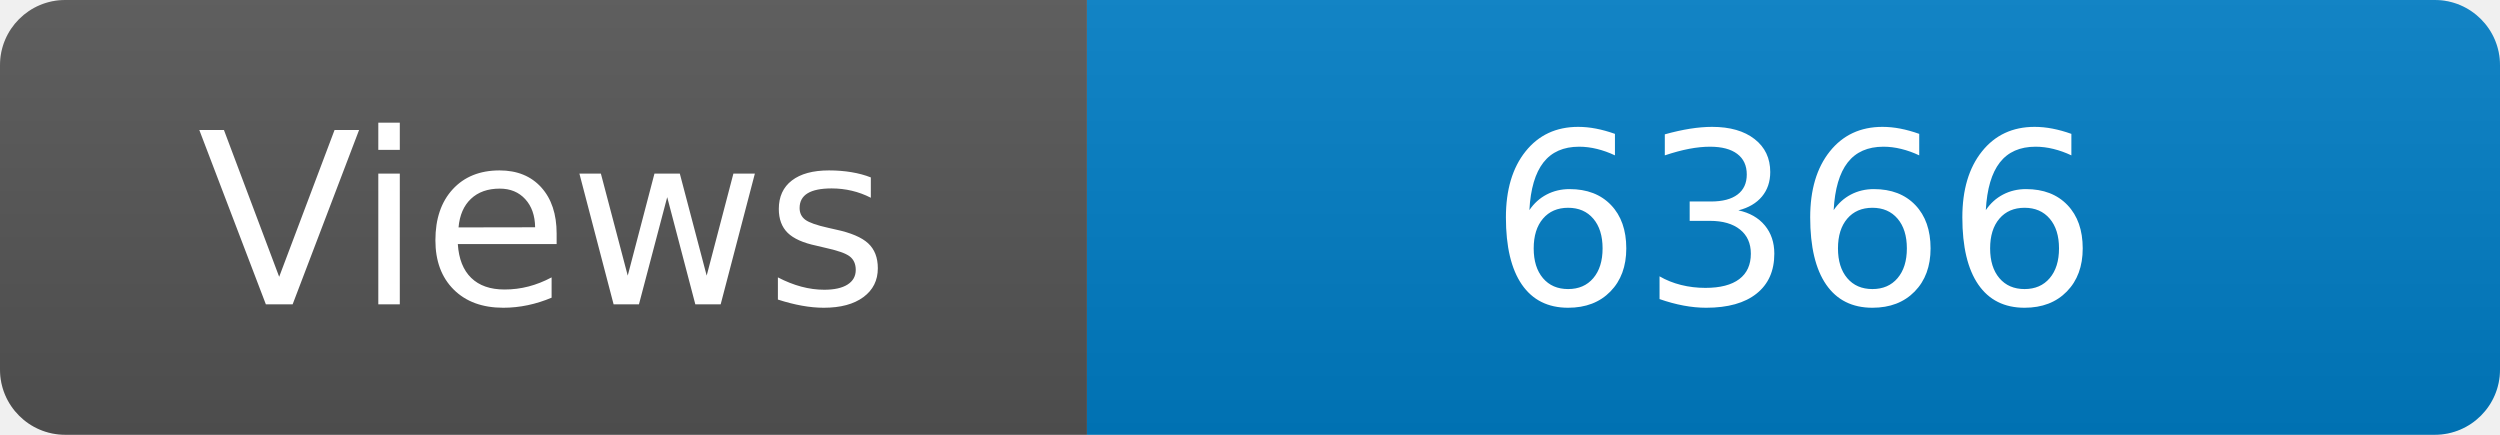
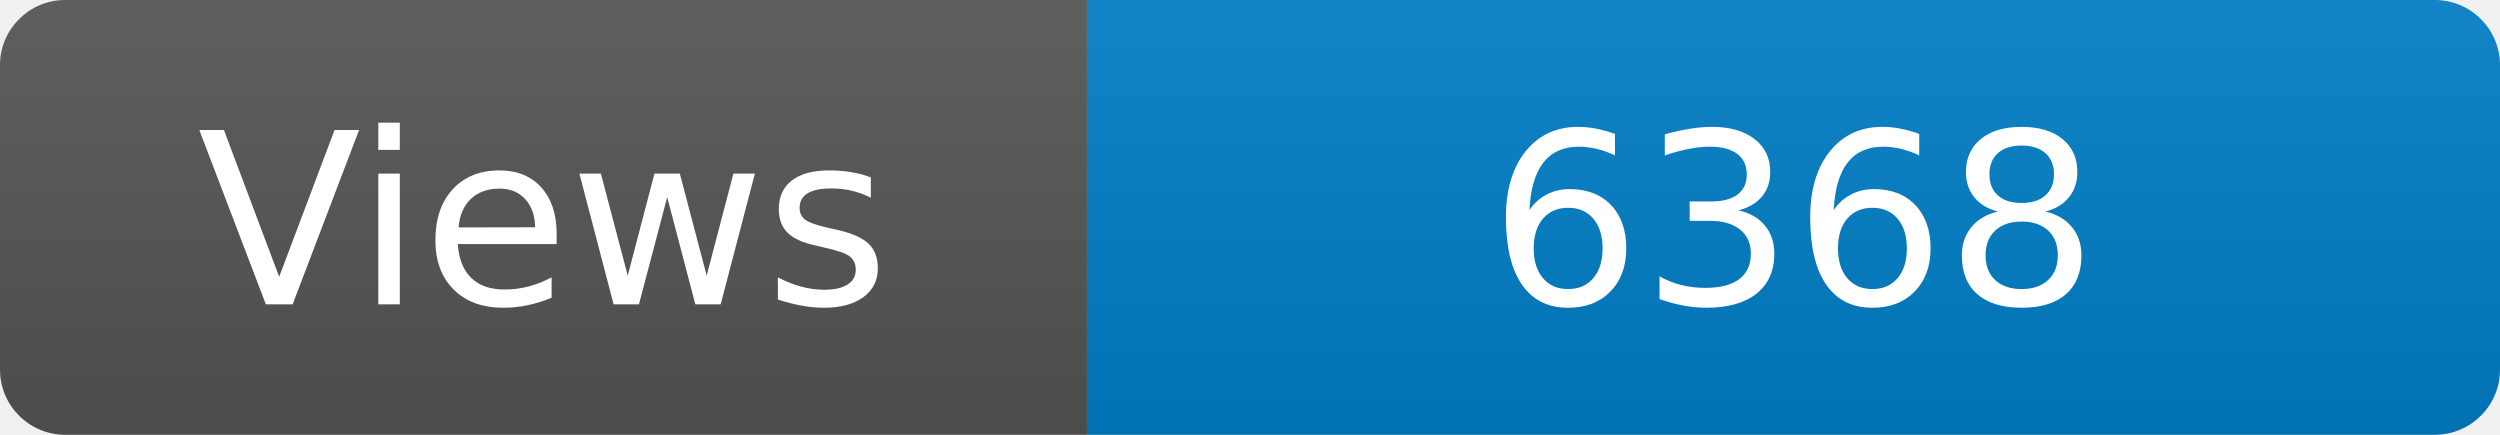
<svg xmlns="http://www.w3.org/2000/svg" width="115" height="20" role="img" aria-label="Maintained?: yes">
  <linearGradient id="s" x2="0" y2="100%">
    <stop offset="0" stop-color="#bbb" stop-opacity=".1" />
    <stop offset="1" stop-opacity=".1" />
  </linearGradient>
  <clipPath id="r">
    <rect width="115" height="20" rx="3" fill="#fff" />
  </clipPath>
  <g clip-path="url(#r)">
    <rect width="50" height="20" fill="#555" />
    <rect x="50" width="160" height="20" fill="#007ec6" />
    <rect width="115" height="20" fill="url(#s)" />
  </g>
  <g fill="#fff" text-anchor="middle" font-family="Verdana,Geneva,DejaVu Sans,sans-serif" font-size="110">
    <text x="250" y="140" transform="scale(.1)" fill="#fff">Views</text>
-     <text x="825" y="140" transform="scale(.1)" fill="#fff">6366</text>
+     <text x="825" y="140" transform="scale(.1)" fill="#fff">6368</text>
  </g>
</svg>
